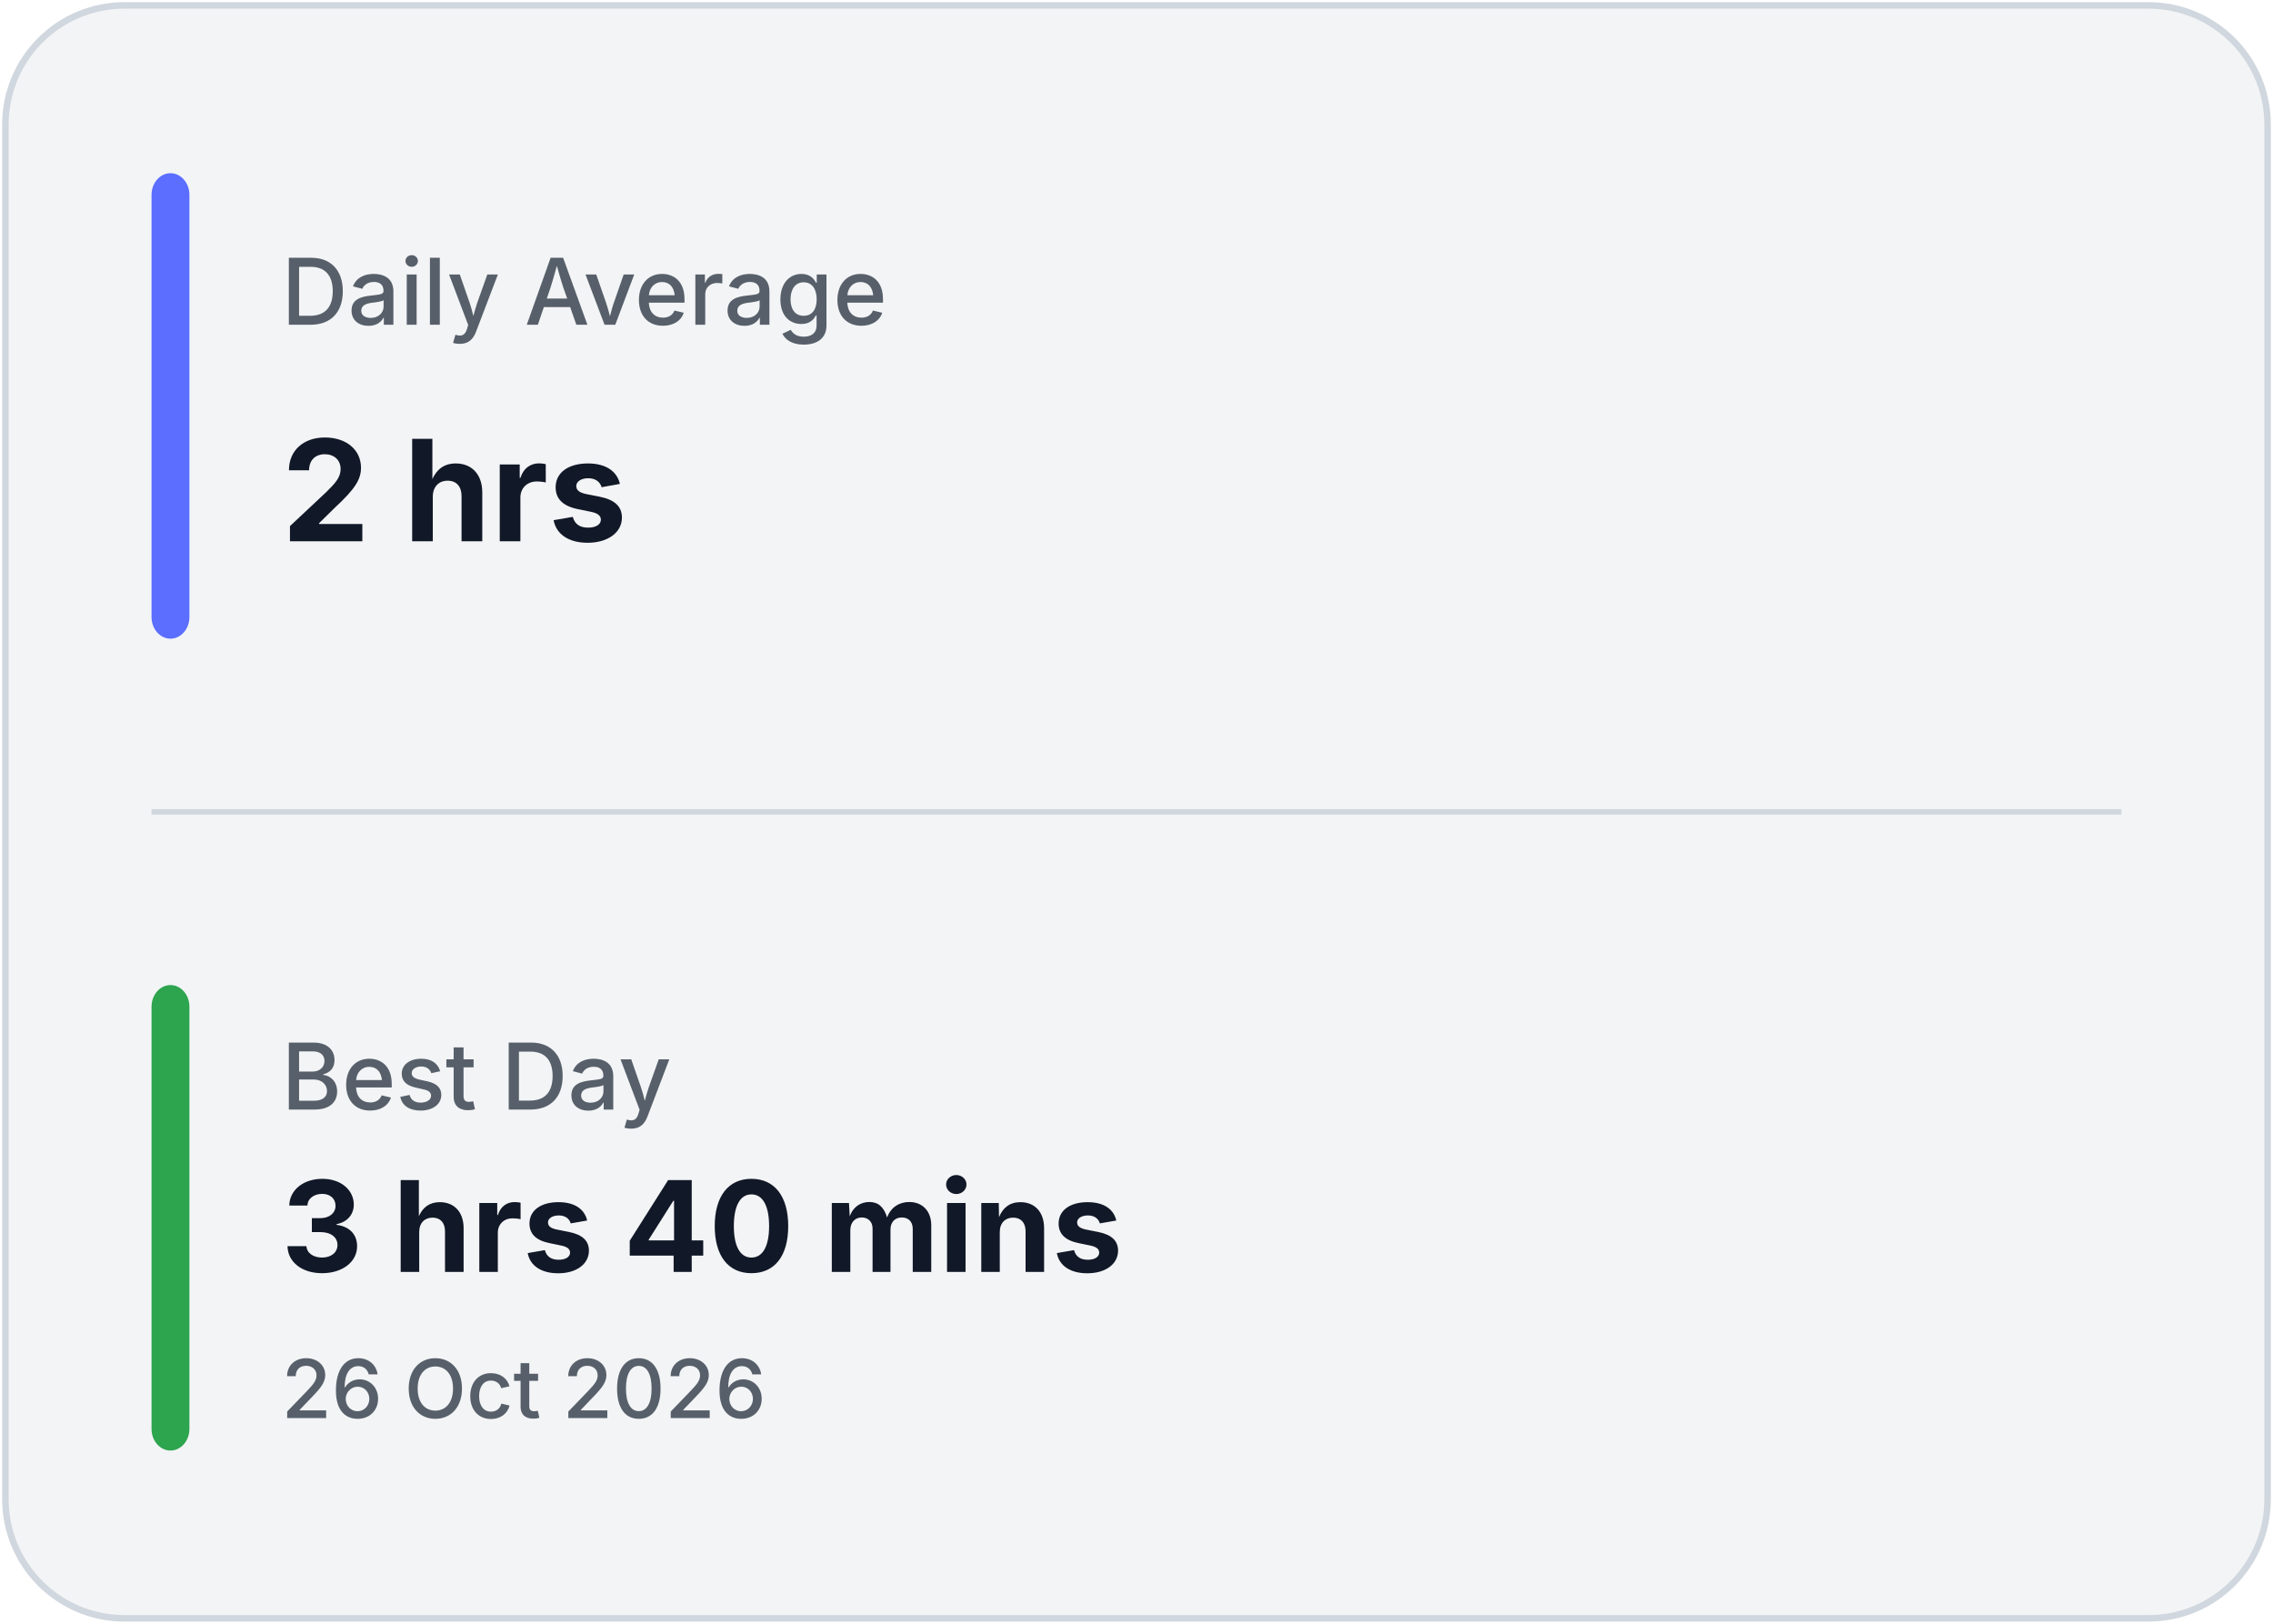
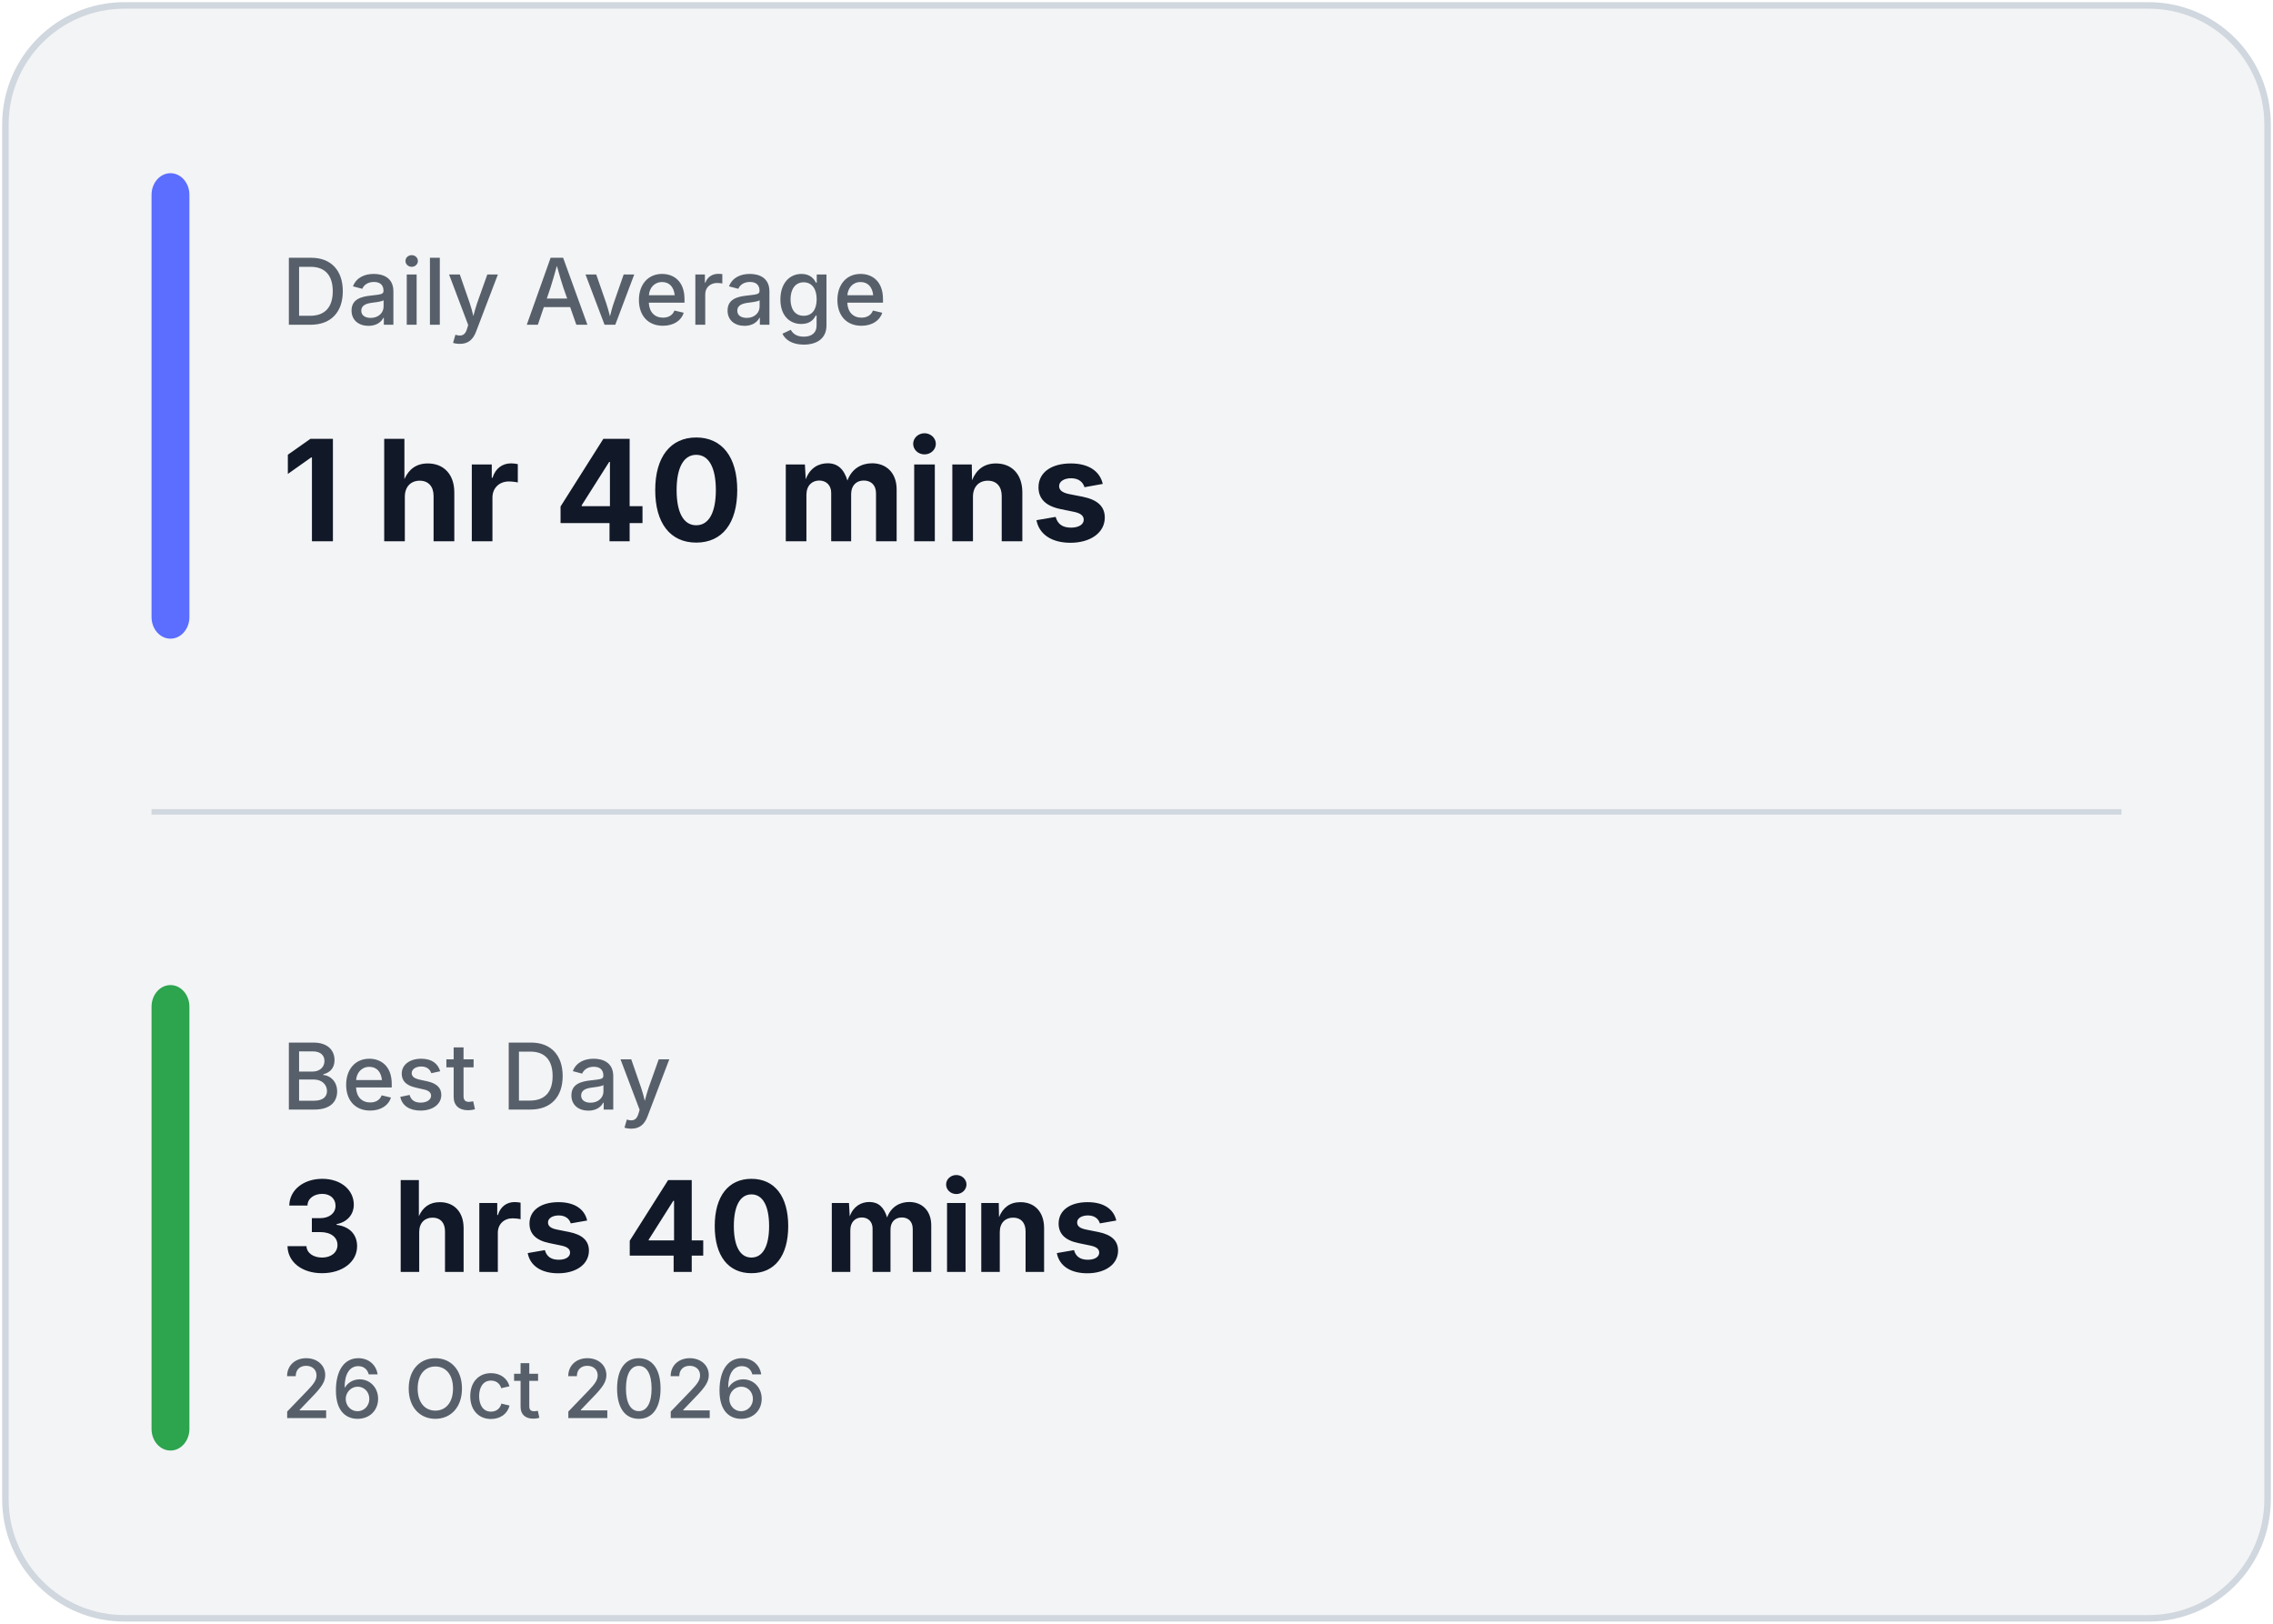
<svg xmlns="http://www.w3.org/2000/svg" width="420" height="300" viewBox="0 0 420 300" fill="none">
  <rect x="1" y="1" width="418" height="298" rx="22" fill="#F3F4F6" stroke="#D0D7DE" stroke-width="1.2" />
  <line x1="28" y1="150.0" x2="392" y2="150.0" stroke="#D0D7DE" stroke-width="1" />
  <rect x="28" y="32" width="7" height="86.0" rx="4" fill="#5B6EFF" />
  <rect x="28" y="182.0" width="7" height="86.0" rx="4" fill="#2DA44E" />
  <text x="52" y="60" fill="#57606A" font-family="Inter, Segoe UI, sans-serif" font-size="17" font-weight="500">
            Daily Average
        </text>
  <text x="52" y="100" fill="#111827" font-family="Inter, Segoe UI, sans-serif" font-size="26" font-weight="700">
-             2 hrs
+             1 hr 40 mins
        </text>
  <text x="52" y="205.0" fill="#57606A" font-family="Inter, Segoe UI, sans-serif" font-size="17" font-weight="500">
            Best Day
        </text>
  <text x="52" y="235.0" fill="#111827" font-family="Inter, Segoe UI, sans-serif" font-size="23.333" font-weight="700">
            3 hrs 40 mins
        </text>
  <text x="52" y="262.0" fill="#57606A" font-family="Inter, Segoe UI, sans-serif" font-size="15" font-weight="500">
            26 Oct 2026
        </text>
</svg>
